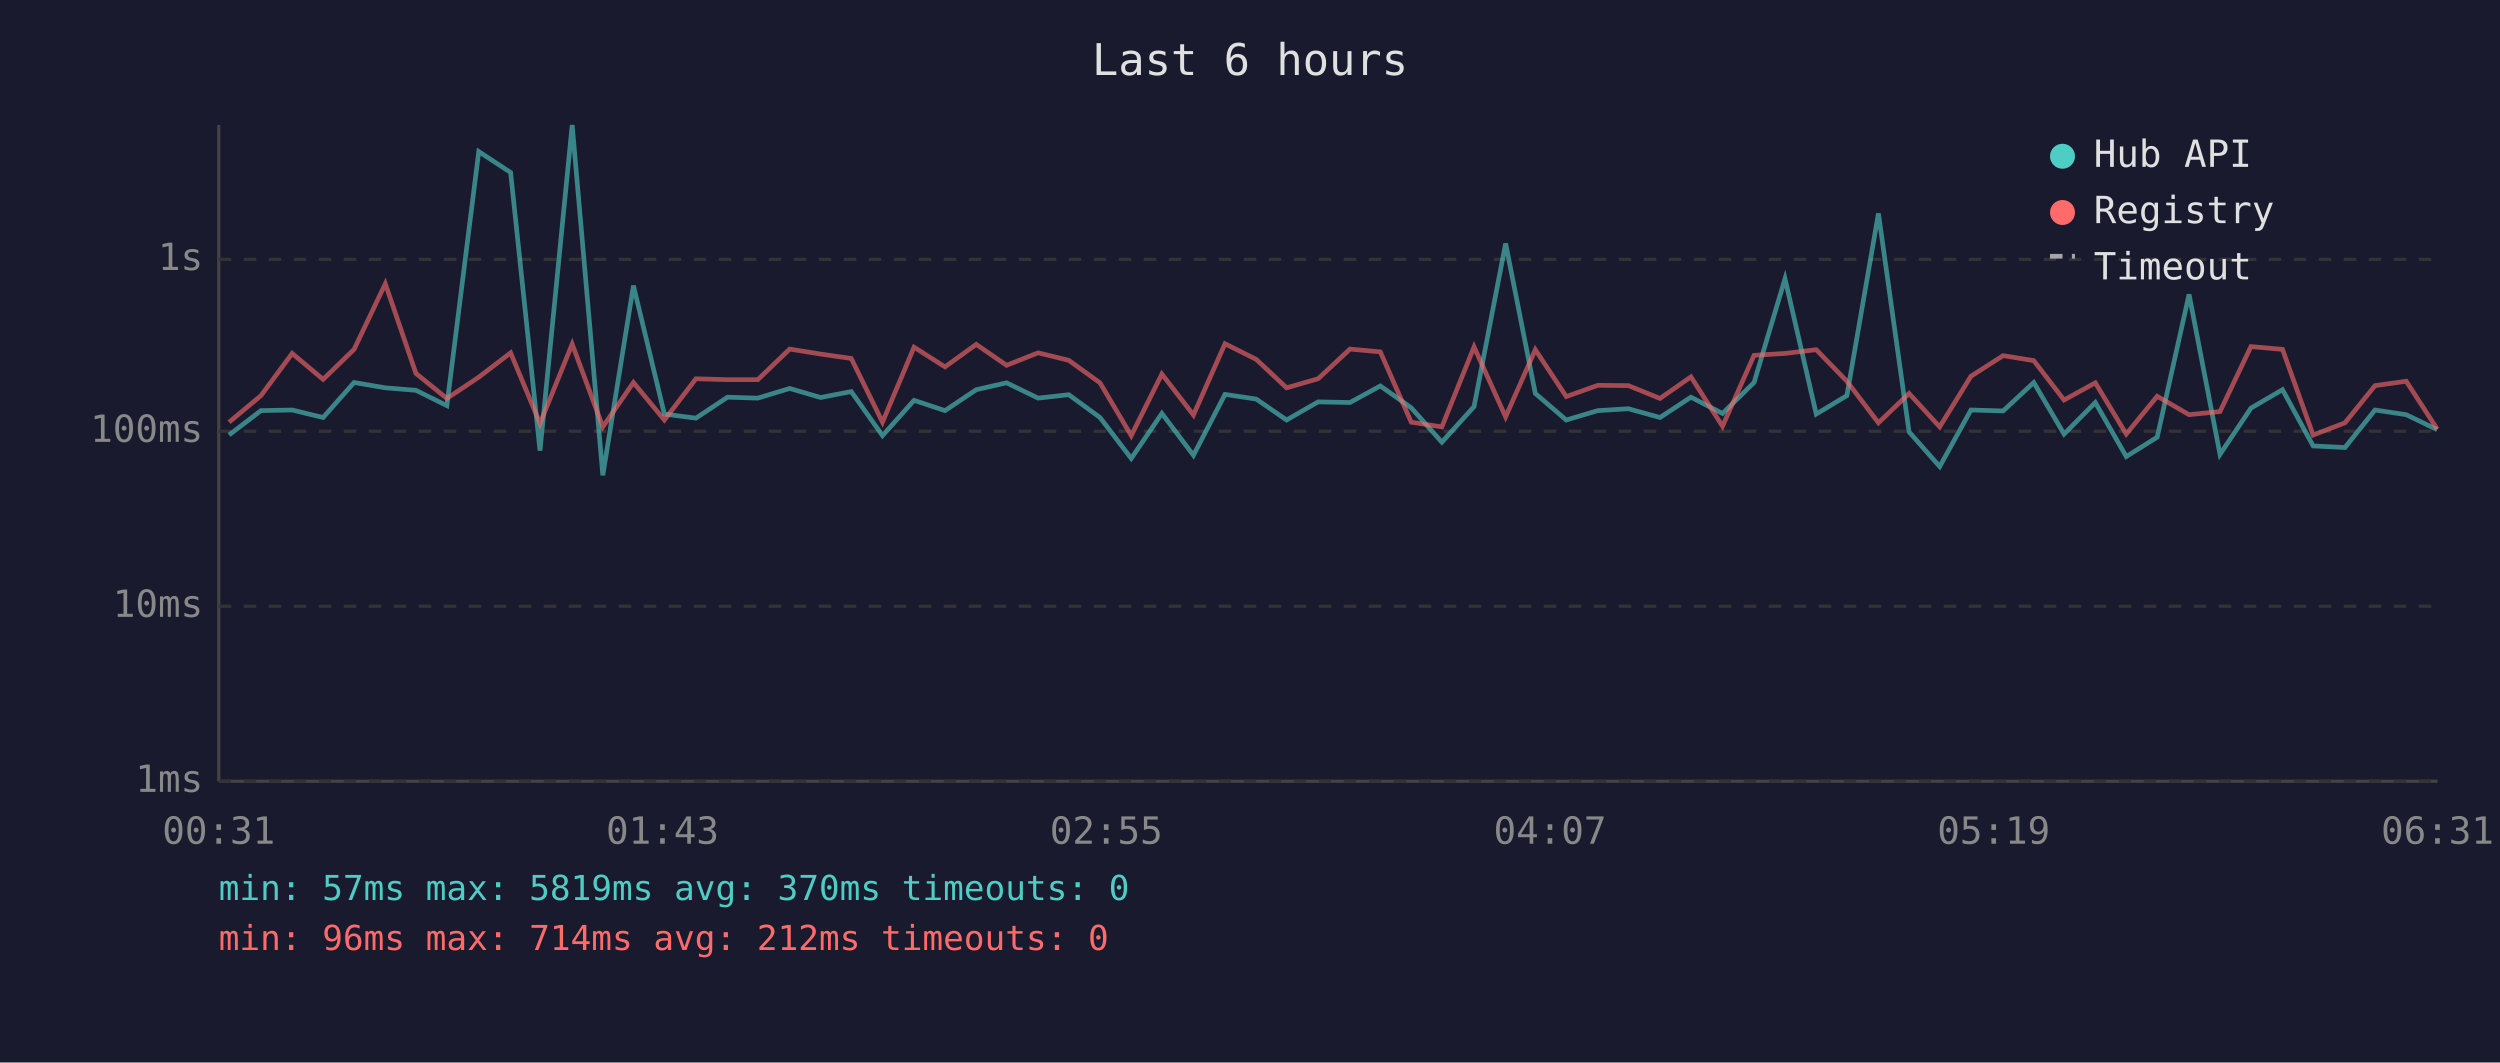
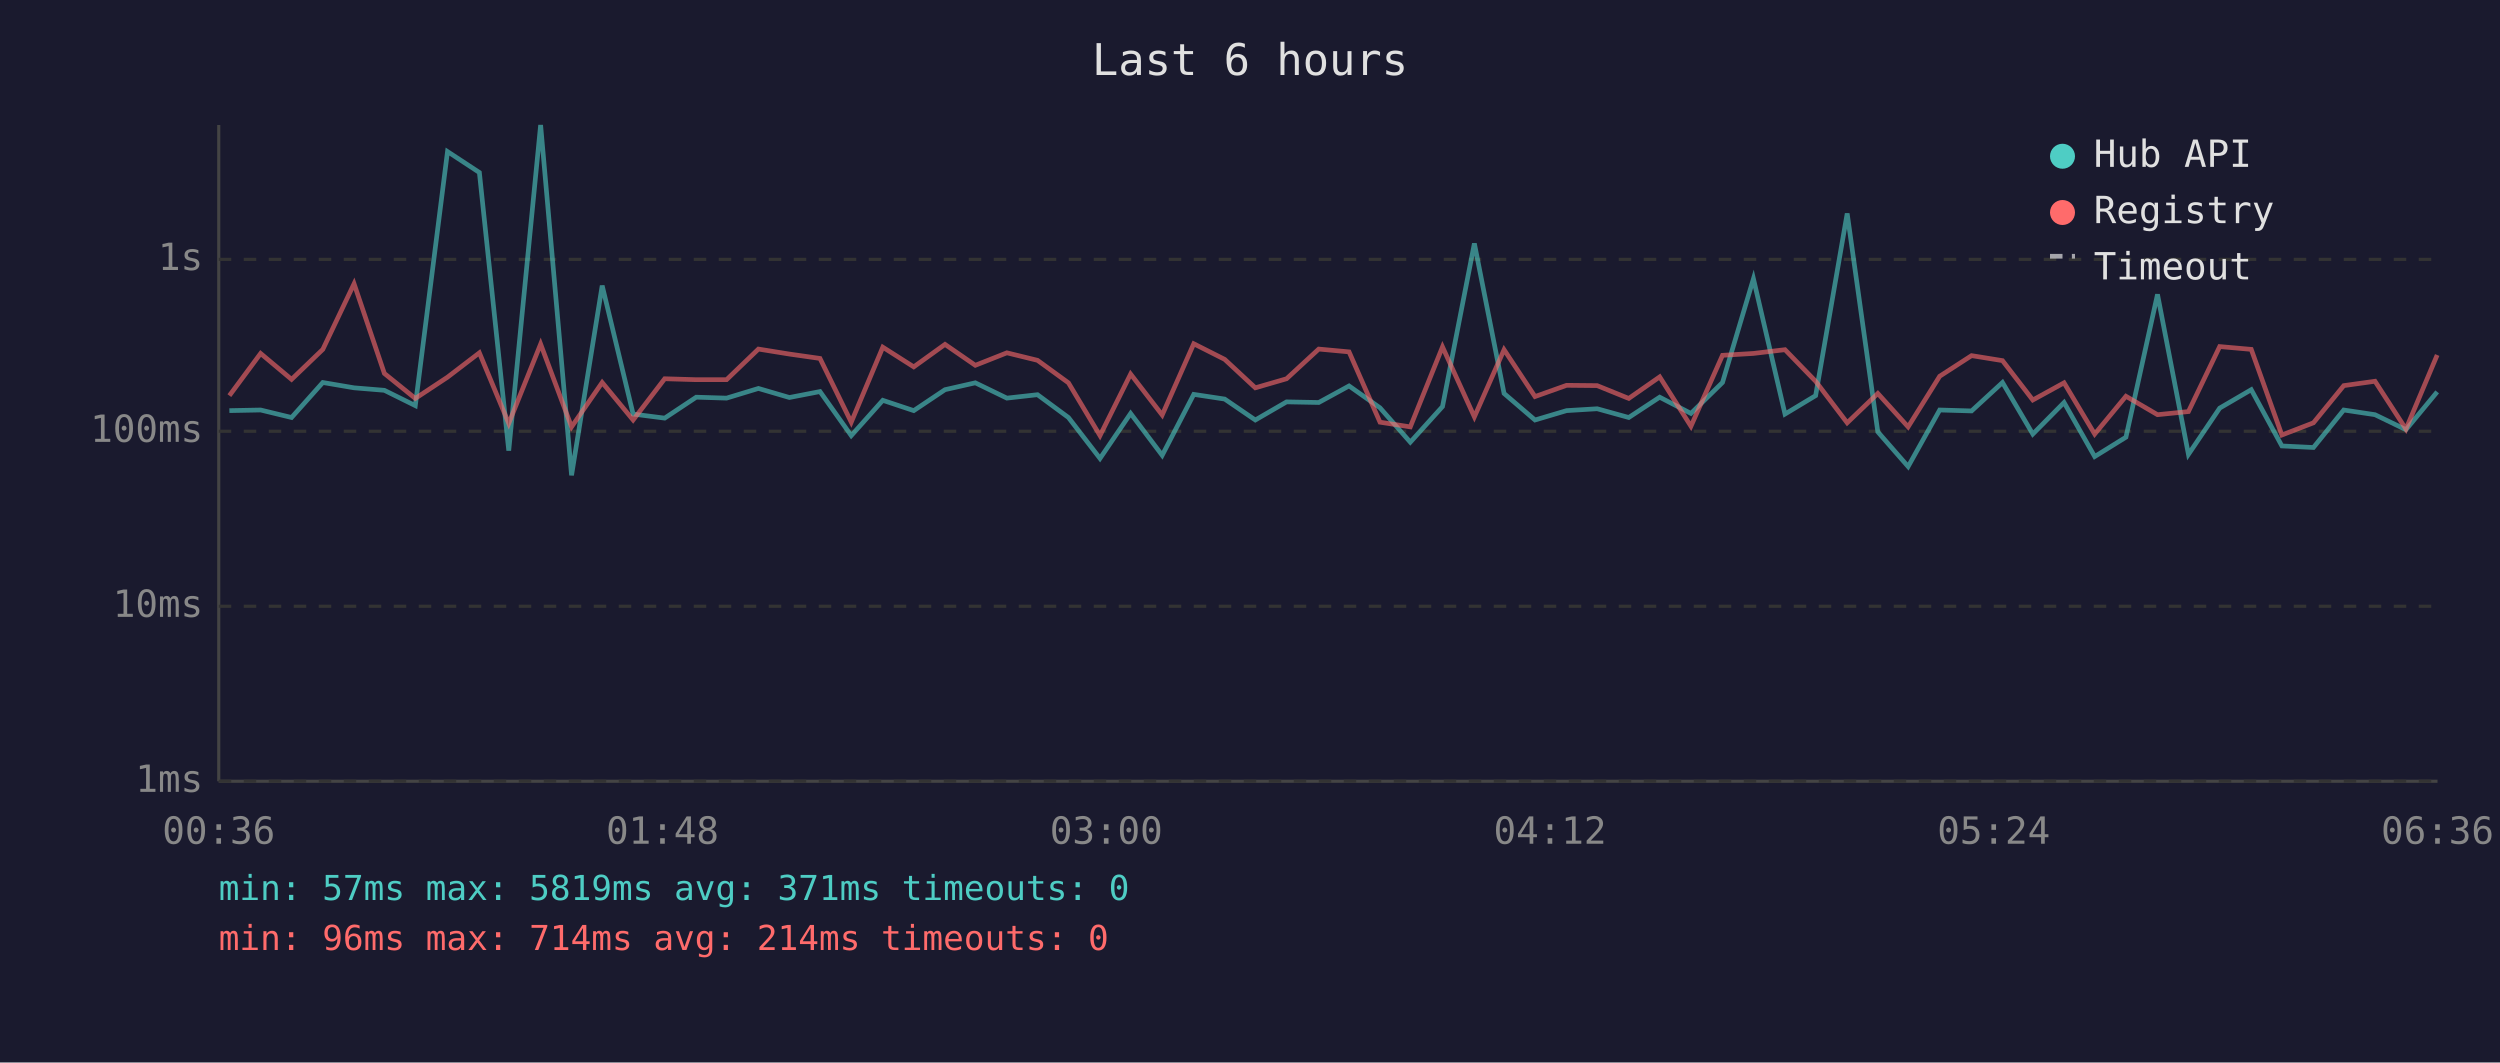
<svg xmlns="http://www.w3.org/2000/svg" viewBox="0 0 800 340" font-family="monospace" font-size="12">
  <rect width="800" height="340" fill="#1a1a2e" />
  <text x="400" y="24" fill="#e0e0e0" font-size="14" text-anchor="middle">Last 6 hours</text>
  <line x1="70" y1="40" x2="70" y2="250" stroke="#444" stroke-width="1" />
  <line x1="70" y1="250" x2="780" y2="250" stroke="#444" stroke-width="1" />
  <line x1="70" y1="250" x2="780" y2="250" stroke="#333" stroke-width="1" stroke-dasharray="4" />
  <text x="65" y="250" fill="#888" text-anchor="end" dominant-baseline="middle">1ms</text>
  <line x1="70" y1="194" x2="780" y2="194" stroke="#333" stroke-width="1" stroke-dasharray="4" />
  <text x="65" y="194" fill="#888" text-anchor="end" dominant-baseline="middle">10ms</text>
  <line x1="70" y1="138" x2="780" y2="138" stroke="#333" stroke-width="1" stroke-dasharray="4" />
  <text x="65" y="138" fill="#888" text-anchor="end" dominant-baseline="middle">100ms</text>
  <line x1="70" y1="83" x2="780" y2="83" stroke="#333" stroke-width="1" stroke-dasharray="4" />
  <text x="65" y="83" fill="#888" text-anchor="end" dominant-baseline="middle">1s</text>
-   <text x="70" y="270" fill="#888" text-anchor="middle">00:31</text>
-   <text x="212" y="270" fill="#888" text-anchor="middle">01:43</text>
-   <text x="354" y="270" fill="#888" text-anchor="middle">02:55</text>
-   <text x="496" y="270" fill="#888" text-anchor="middle">04:07</text>
-   <text x="638" y="270" fill="#888" text-anchor="middle">05:19</text>
-   <text x="780" y="270" fill="#888" text-anchor="middle">06:31</text>
-   <polyline points="73.3,139.2 83.5,131.4 93.5,131.2 103.4,133.6 113.3,122.4 123.3,124.1 133.1,124.9 143.0,129.8 153.2,48.5 163.4,55.2 172.8,144.2 183.1,40.0 192.9,152.1 202.7,91.4 212.6,132.5 222.7,133.8 232.8,127.1 242.5,127.4 252.7,124.3 262.6,127.2 272.4,125.3 282.4,139.4 292.5,128.1 302.4,131.4 312.4,124.7 322.1,122.5 332.2,127.4 342.0,126.3 352.0,133.6 362.0,146.7 371.8,132.3 381.9,145.7 392.0,126.2 402.0,127.7 411.7,134.4 421.8,128.6 432.0,128.8 441.7,123.5 451.6,130.5 461.4,141.5 471.7,130.1 481.8,77.9 491.3,125.9 501.2,134.4 511.3,131.4 521.1,130.8 531.2,133.6 541.1,127.1 551.2,132.3 561.3,122.4 571.2,89.2 581.2,132.5 591.0,126.6 601.1,68.3 610.9,138.2 620.7,149.3 630.7,131.2 641.0,131.5 650.8,122.4 660.5,138.9 670.5,128.8 680.4,146.1 690.3,139.9 700.5,94.2 710.4,145.4 720.3,130.6 730.4,124.7 740.2,142.7 750.4,143.2 760.0,131.2 770.0,132.7 779.9,137.5" fill="none" stroke="#4ecdc4" stroke-width="1.5" opacity="0.6" />
-   <polyline points="73.3,135.1 83.5,126.6 93.5,113.1 103.4,121.4 113.3,111.8 123.3,90.8 133.1,119.5 143.0,127.5 153.2,120.7 163.4,112.9 172.8,135.5 183.1,110.1 192.9,136.6 202.7,122.4 212.6,134.4 222.7,121.2 232.8,121.5 242.5,121.5 252.7,111.7 262.6,113.3 272.4,114.7 282.4,135.1 292.5,111.1 302.4,117.4 312.4,110.2 322.1,116.9 332.2,112.9 342.0,115.3 352.0,122.5 362.0,139.4 371.8,119.7 381.9,132.8 392.0,110.0 402.0,115.0 411.7,124.1 421.8,121.2 432.0,111.7 441.7,112.6 451.6,135.1 461.4,136.6 471.7,111.0 481.8,133.4 491.3,111.9 501.2,126.9 511.3,123.3 521.1,123.4 531.2,127.5 541.1,120.6 551.2,136.4 561.3,113.7 571.2,113.1 581.2,111.9 591.0,122.0 601.1,135.3 610.9,125.9 620.7,136.6 630.7,120.4 641.0,113.8 650.8,115.4 660.5,128.0 670.5,122.5 680.4,138.9 690.3,126.8 700.5,132.7 710.4,131.7 720.3,110.9 730.4,111.8 740.2,139.2 750.4,135.3 760.0,123.4 770.0,122.0 779.9,137.3" fill="none" stroke="#ff6b6b" stroke-width="1.5" opacity="0.6" />
+   <text x="70" y="270" fill="#888" text-anchor="middle">00:36</text>
+   <text x="212" y="270" fill="#888" text-anchor="middle">01:48</text>
+   <text x="354" y="270" fill="#888" text-anchor="middle">03:00</text>
+   <text x="496" y="270" fill="#888" text-anchor="middle">04:12</text>
+   <text x="638" y="270" fill="#888" text-anchor="middle">05:24</text>
+   <text x="780" y="270" fill="#888" text-anchor="middle">06:36</text>
+   <polyline points="73.4,131.4 83.4,131.2 93.3,133.6 103.3,122.4 113.3,124.1 123.0,124.9 132.9,129.8 143.2,48.5 153.4,55.2 162.8,144.2 173.0,40.0 182.9,152.1 192.7,91.4 202.6,132.5 212.7,133.8 222.8,127.1 232.5,127.4 242.7,124.3 252.6,127.2 262.4,125.3 272.4,139.4 282.5,128.1 292.4,131.4 302.4,124.7 312.1,122.5 322.2,127.4 332.0,126.3 341.9,133.6 352.0,146.7 361.8,132.3 371.9,145.7 382.0,126.2 391.9,127.7 401.7,134.4 411.7,128.6 422.0,128.8 431.7,123.5 441.6,130.5 451.3,141.5 461.6,130.1 471.8,77.9 481.3,125.9 491.2,134.4 501.3,131.4 511.1,130.8 521.2,133.6 531.1,127.1 541.1,132.3 551.2,122.4 561.1,89.2 571.2,132.5 581.0,126.6 591.1,68.3 600.9,138.2 610.6,149.3 620.7,131.2 630.9,131.5 640.8,122.4 650.5,138.9 660.5,128.8 670.3,146.1 680.3,139.9 690.4,94.2 700.3,145.4 710.3,130.6 720.4,124.7 730.2,142.7 740.3,143.2 750.0,131.2 760.0,132.7 769.9,137.5 779.9,125.4" fill="none" stroke="#4ecdc4" stroke-width="1.5" opacity="0.6" />
+   <polyline points="73.4,126.6 83.4,113.1 93.3,121.4 103.3,111.8 113.3,90.8 123.0,119.5 132.9,127.5 143.2,120.7 153.4,112.9 162.8,135.5 173.0,110.1 182.9,136.6 192.7,122.4 202.6,134.4 212.7,121.2 222.8,121.5 232.5,121.5 242.7,111.7 252.6,113.3 262.4,114.7 272.4,135.1 282.5,111.1 292.4,117.4 302.4,110.2 312.1,116.9 322.2,112.9 332.0,115.3 341.9,122.5 352.0,139.4 361.8,119.7 371.9,132.8 382.0,110.0 391.9,115.0 401.7,124.1 411.7,121.2 422.0,111.7 431.7,112.6 441.6,135.1 451.3,136.6 461.6,111.0 471.8,133.4 481.3,111.9 491.2,126.9 501.3,123.3 511.1,123.4 521.2,127.5 531.1,120.6 541.1,136.4 551.2,113.7 561.1,113.1 571.2,111.9 581.0,122.0 591.1,135.3 600.9,125.9 610.6,136.6 620.7,120.4 630.9,113.8 640.8,115.4 650.5,128.0 660.5,122.5 670.3,138.9 680.3,126.8 690.4,132.7 700.3,131.7 710.3,110.9 720.4,111.8 730.2,139.2 740.3,135.3 750.0,123.4 760.0,122.0 769.9,137.3 779.9,113.6" fill="none" stroke="#ff6b6b" stroke-width="1.5" opacity="0.6" />
  <circle cx="660" cy="50" r="4" fill="#4ecdc4" />
  <text x="670" y="50" fill="#e0e0e0" dominant-baseline="middle">Hub API</text>
  <circle cx="660" cy="68" r="4" fill="#ff6b6b" />
  <text x="670" y="68" fill="#e0e0e0" dominant-baseline="middle">Registry</text>
  <line x1="656" y1="82" x2="664" y2="82" stroke="#e0e0e0" stroke-width="1.5" stroke-dasharray="4,3" opacity="0.7" />
  <text x="670" y="86" fill="#e0e0e0" dominant-baseline="middle">Timeout</text>
-   <text x="70" y="288" fill="#4ecdc4" font-size="11">min: 57ms  max: 5819ms  avg: 370ms  timeouts: 0</text>
-   <text x="70" y="304" fill="#ff6b6b" font-size="11">min: 96ms  max: 714ms  avg: 212ms  timeouts: 0</text>
+   <text x="70" y="288" fill="#4ecdc4" font-size="11">min: 57ms  max: 5819ms  avg: 371ms  timeouts: 0</text>
+   <text x="70" y="304" fill="#ff6b6b" font-size="11">min: 96ms  max: 714ms  avg: 214ms  timeouts: 0</text>
</svg>
